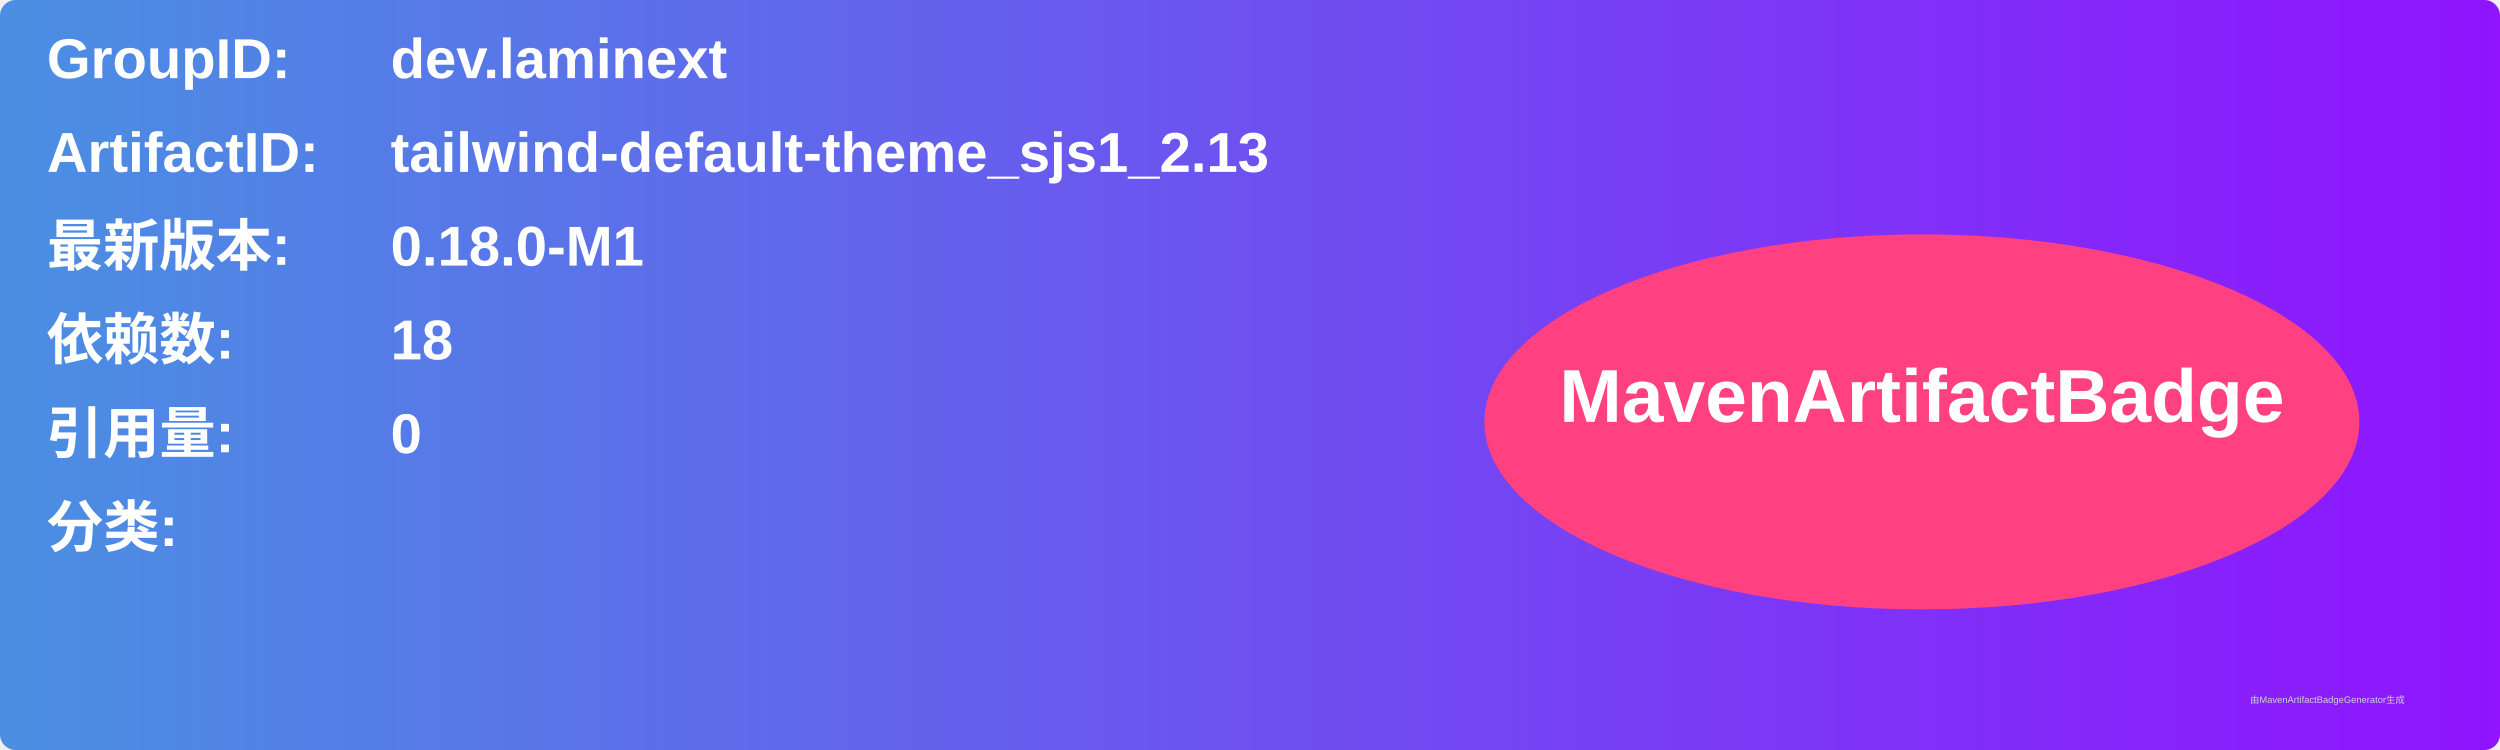
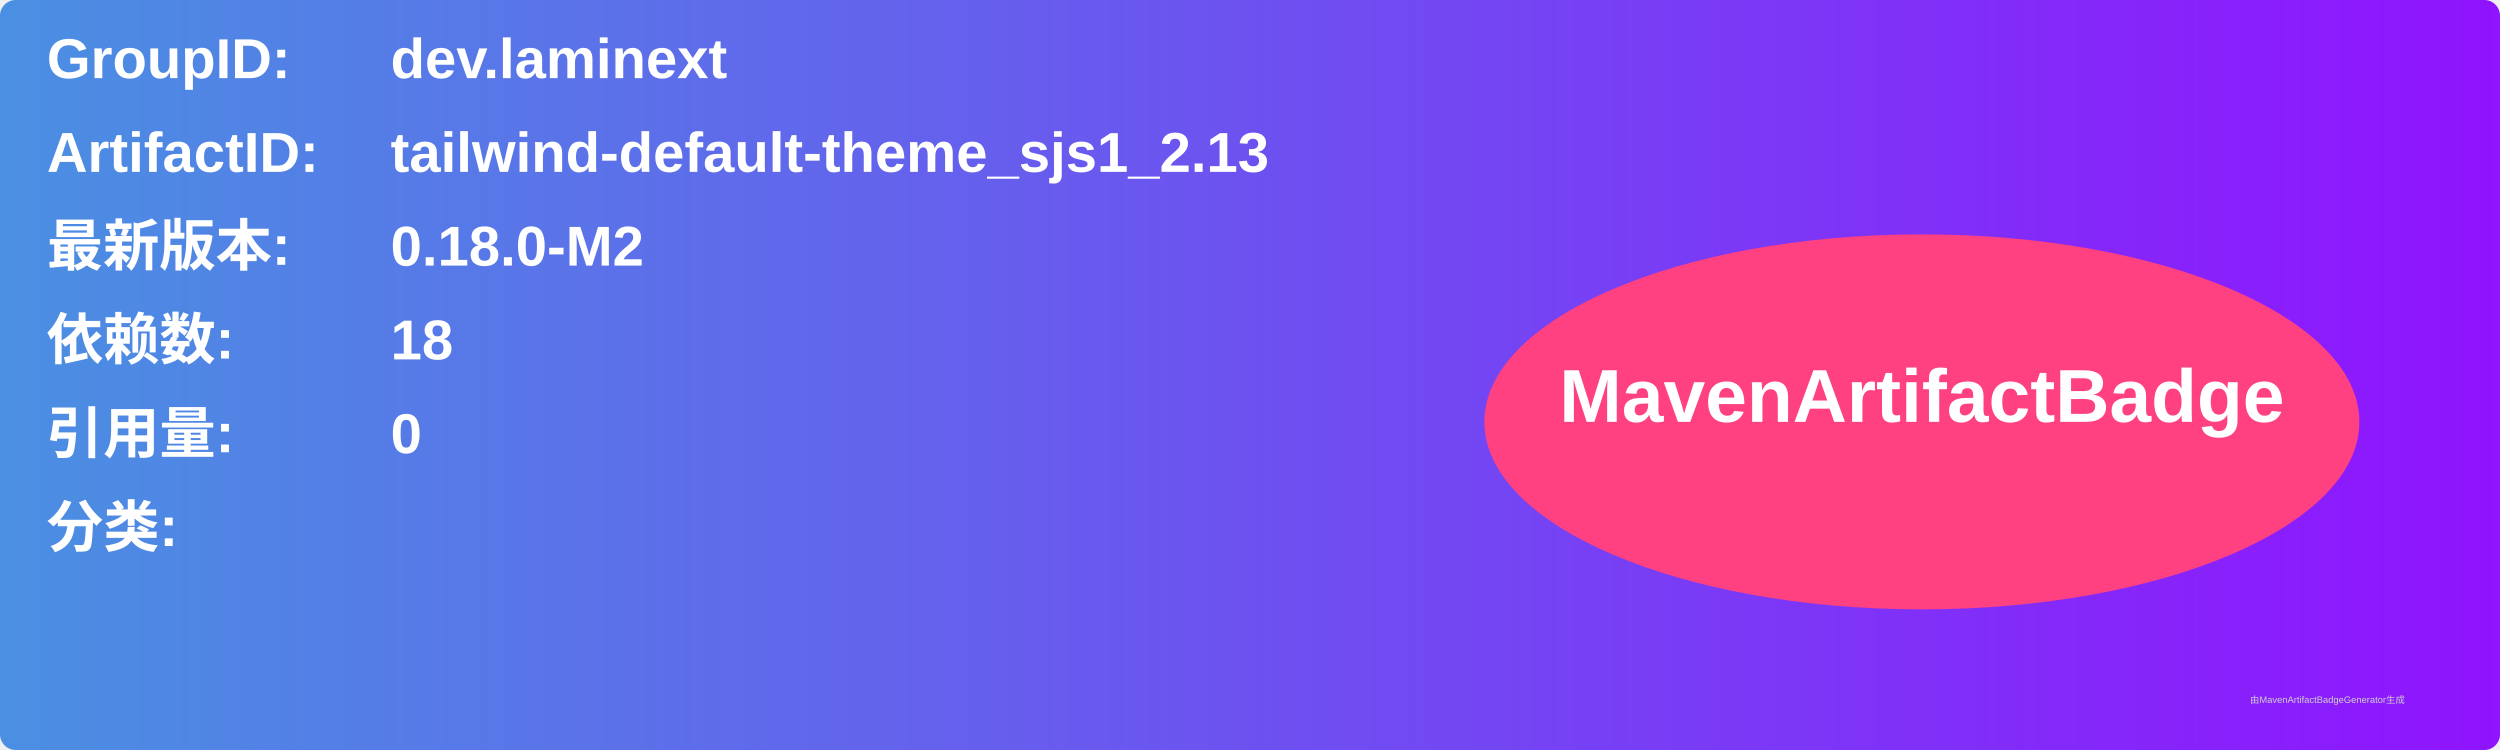
<svg xmlns="http://www.w3.org/2000/svg" width="800" height="240" viewBox="0 0 800 240">
  <linearGradient id="grad" x1="0%" y1="0%" x2="100%" y2="0%">
    <stop offset="0%" stop-color="#4a90e2" />
    <stop offset="100%" stop-color="#9013fe" />
  </linearGradient>
  <rect width="100%" height="100%" rx="5" ry="5" fill="url(#grad)" />
  <g transform="translate(15, 15)">
    <text x="0" y="10" font-family="Arial" font-size="18" fill="white" font-weight="bold" width="260">GroupID:</text>
    <text x="110" y="10" font-family="Arial" font-size="18" fill="white" font-weight="bold" width="460">dev.laminext</text>
    <text x="0" y="40" font-family="Arial" font-size="18" fill="white" font-weight="bold" width="260">ArtifactID:</text>
    <text x="110" y="40" font-family="Arial" font-size="18" fill="white" font-weight="bold" width="460">tailwind-default-theme_sjs1_2.13</text>
    <text x="0" y="70" font-family="Arial" font-size="18" fill="white" font-weight="bold">最新版本:</text>
    <text x="110" y="70" font-family="Arial" font-size="18" fill="white" font-weight="bold">
-       <tspan font-weight="bold">0.18.0-M1</tspan>
+       <tspan font-weight="bold">0.18.0-M2</tspan>
    </text>
    <text x="0" y="100" font-family="Arial" font-size="18" fill="white" font-weight="bold">依赖数: </text>
    <text x="110" y="100" font-family="Arial" font-size="18" fill="white">
      <tspan font-weight="bold">18</tspan>
    </text>
    <text x="0" y="130" font-family="Arial" font-size="18" fill="white" font-weight="bold">引用量: </text>
    <text x="110" y="130" font-family="Arial" font-size="18" fill="white">
      <tspan font-weight="bold">0</tspan>
    </text>
    <text x="0" y="160" font-family="Arial" font-size="18" fill="white" font-weight="bold">分类:</text>
    <text x="10" y="190" font-family="Arial" font-size="10" fill="white">
      <tspan font-weight="bold" />
    </text>
    <ellipse cx="600" cy="120" rx="140" ry="60" fill="#ff4081" />
    <text x="600" y="120" text-anchor="middle" font-family="Arial" font-size="24" fill="white" font-weight="bold">MavenArtifactBadge</text>
  </g>
  <text x="720" y="225" font-family="Arial" font-size="3" fill="#d0d0d0">由MavenArtifactBadgeGenerator生成</text>
</svg>
